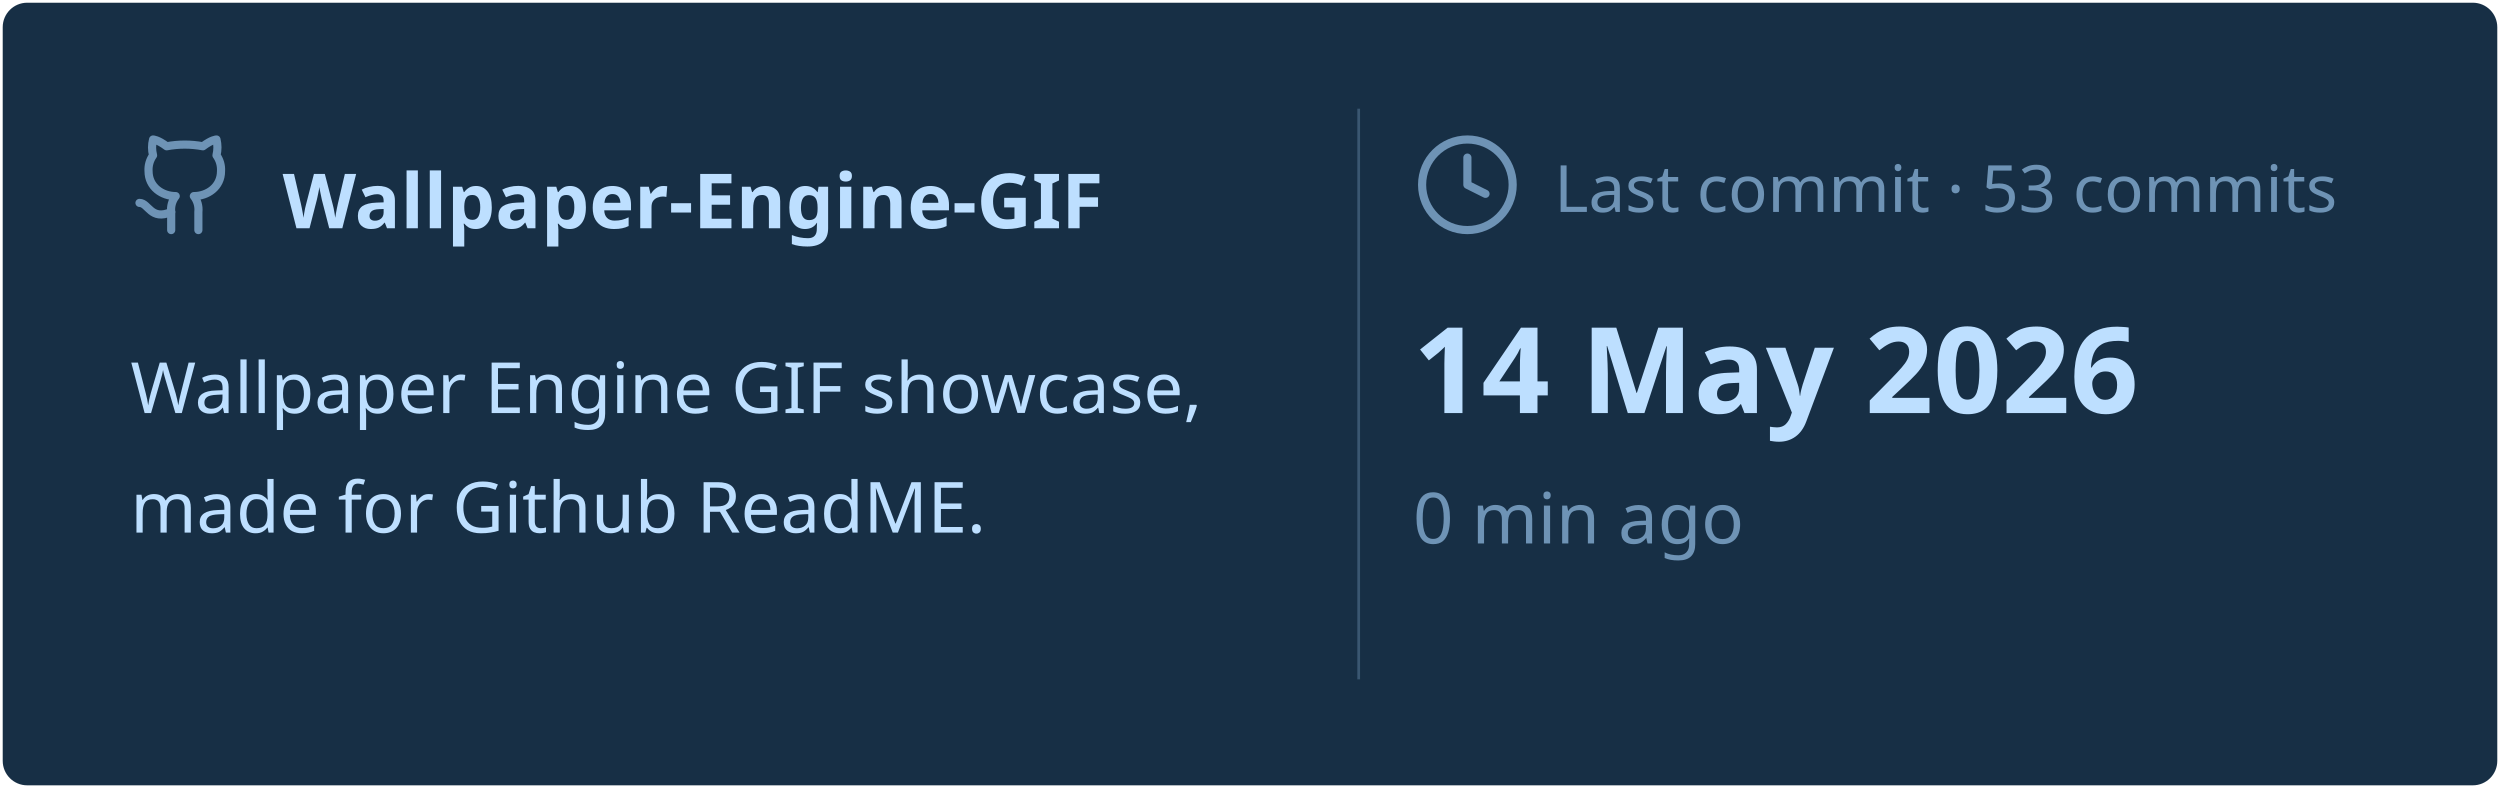
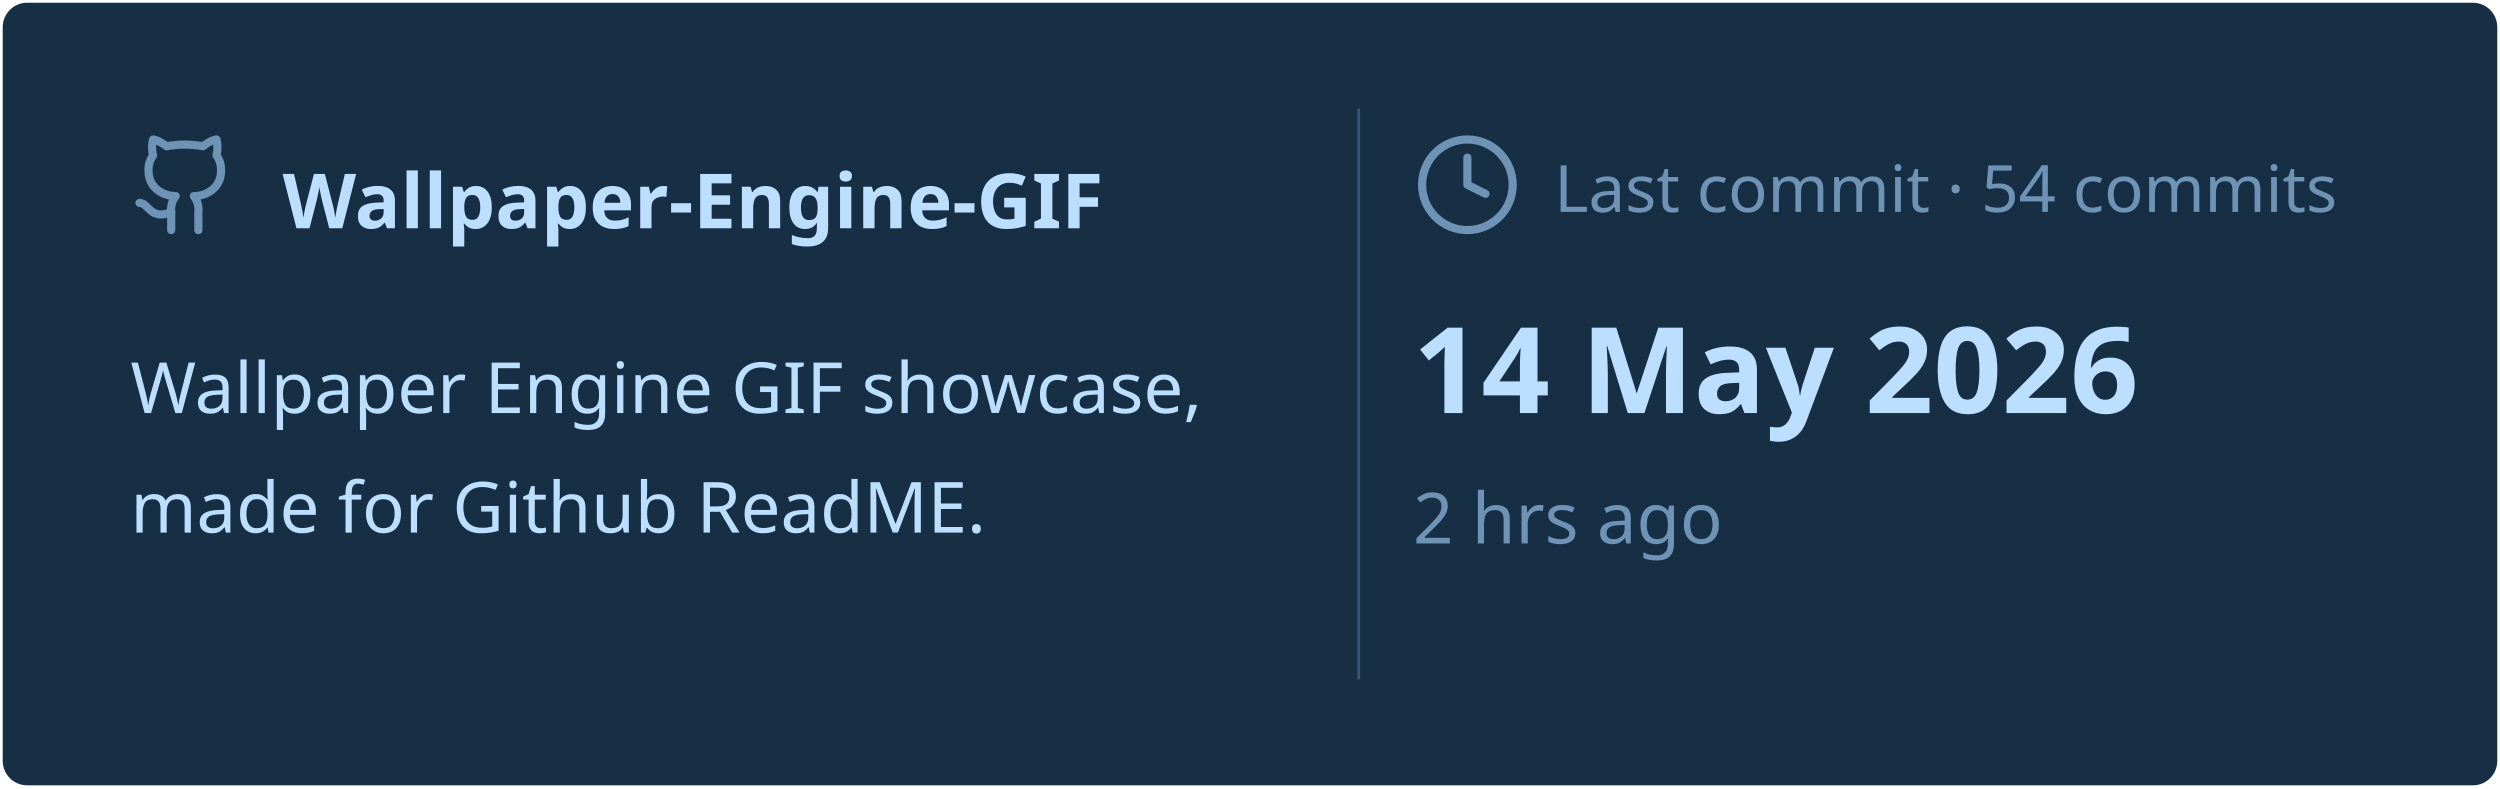
<svg xmlns="http://www.w3.org/2000/svg" viewBox="0 0 460 145" width="460px" height="145px">
  <rect stroke="#000000" stroke-opacity="0" fill="#172F45" rx="4.5" x="0.5" y="0.5" width="459" height="144" />
  <g transform="translate(24, 42)">
    <svg x="0" y="-18" width="20" height="20" viewBox="0 0 24 24" fill="none" stroke="#6E93B5" stroke-width="1.8" stroke-linecap="round" stroke-linejoin="round">
      <path d="M15 22v-4a4.8 4.8 0 0 0-1-3.5c3 0 6-2 6-5.5.08-1.25-.27-2.48-1-3.5.28-1.15.28-2.35 0-3.5 0 0-1 0-3 1.5-2.64-.5-5.36-.5-8 0C6 2 5 2 5 2c-.3 1.15-.3 2.35 0 3.5A5.403 5.403 0 0 0 4 9c0 3.5 3 5.5 6 5.5-.39.49-.68 1.05-.85 1.65-.17.6-.22 1.23-.15 1.85v4" />
      <path d="M9 18c-4.51 2-5-2-7-2" />
    </svg>
    <text x="28" y="0" font-family="&quot;Segoe UI&quot;, Ubuntu, sans-serif" font-size="14" font-weight="700" fill="#BDDFFF">Wallpaper-Engine-GIF</text>
  </g>
  <text x="24" y="76" font-family="&quot;Segoe UI&quot;, Ubuntu, sans-serif" font-size="13" font-weight="400" fill="#BDDFFF">Wallpaper Engine GIF showcase,</text>
  <text x="24" y="98" font-family="&quot;Segoe UI&quot;, Ubuntu, sans-serif" font-size="13" font-weight="400" fill="#BDDFFF">made for Github ReadME.</text>
  <line x1="250" y1="20" x2="250" y2="125" stroke="#6E93B5" stroke-width="0.5" stroke-opacity="0.4" />
  <svg x="260" y="24" width="20" height="20" viewBox="0 0 24 24" fill="none" stroke="#6E93B5" stroke-width="1.8" stroke-linecap="round" stroke-linejoin="round">
    <circle cx="12" cy="12" r="10" />
    <polyline points="12 6 12 12 16 14" />
  </svg>
-   <text x="286" y="39" font-family="&quot;Segoe UI&quot;, Ubuntu, sans-serif" font-size="12" font-weight="400" fill="#6E93B5">Last commit · 53 commits</text>
+   <text x="286" y="39" font-family="&quot;Segoe UI&quot;, Ubuntu, sans-serif" font-size="12" font-weight="400" fill="#6E93B5">Last commit · 54 commits</text>
  <text x="260" y="76" font-family="&quot;Segoe UI&quot;, Ubuntu, sans-serif" font-size="22" font-weight="700" fill="#BDDFFF">14 May 2026</text>
-   <text x="260" y="100" font-family="&quot;Segoe UI&quot;, Ubuntu, sans-serif" font-size="13" font-weight="400" fill="#6E93B5">0 min ago</text>
+   <text x="260" y="100" font-family="&quot;Segoe UI&quot;, Ubuntu, sans-serif" font-size="13" font-weight="400" fill="#6E93B5">2 hrs ago</text>
</svg>
